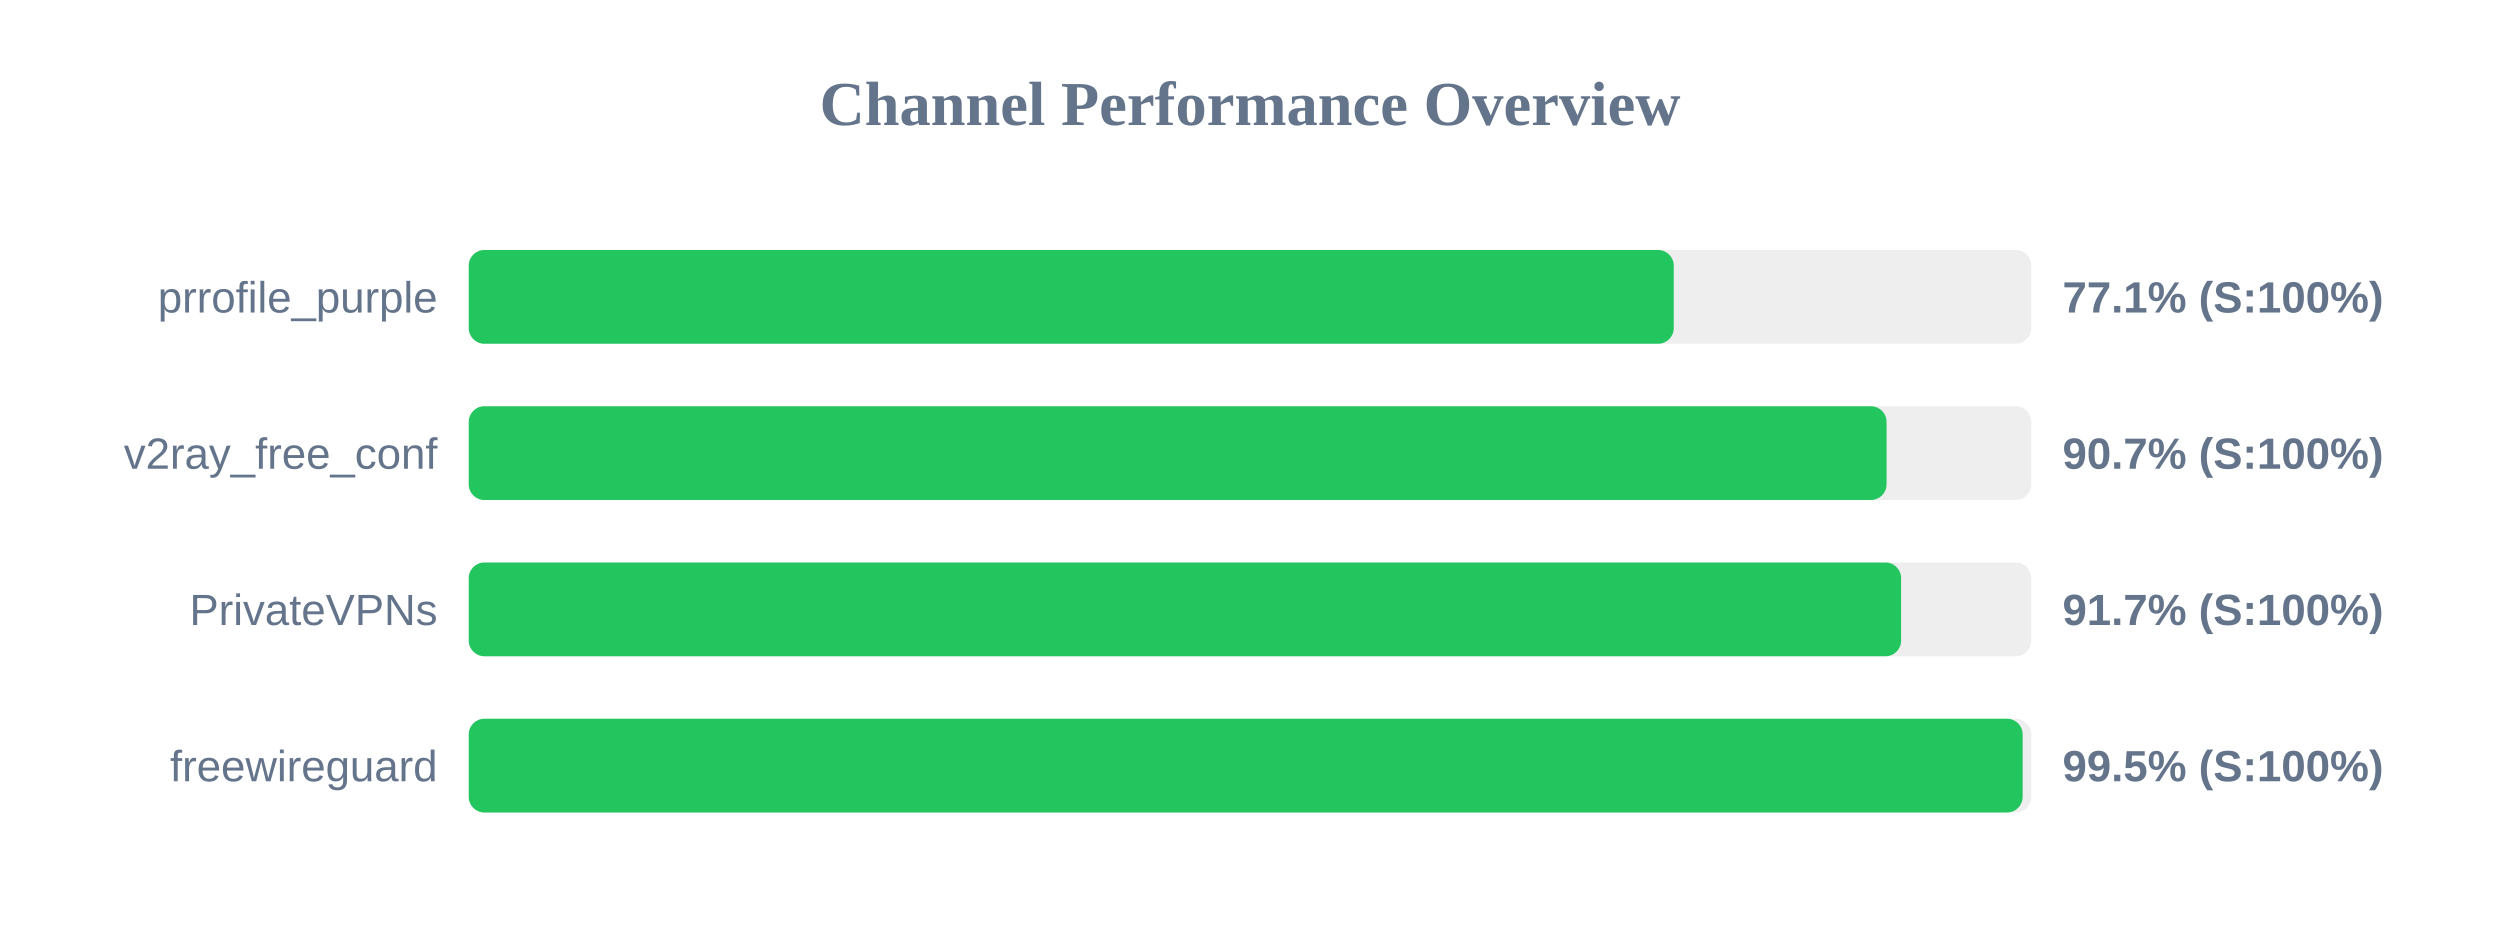
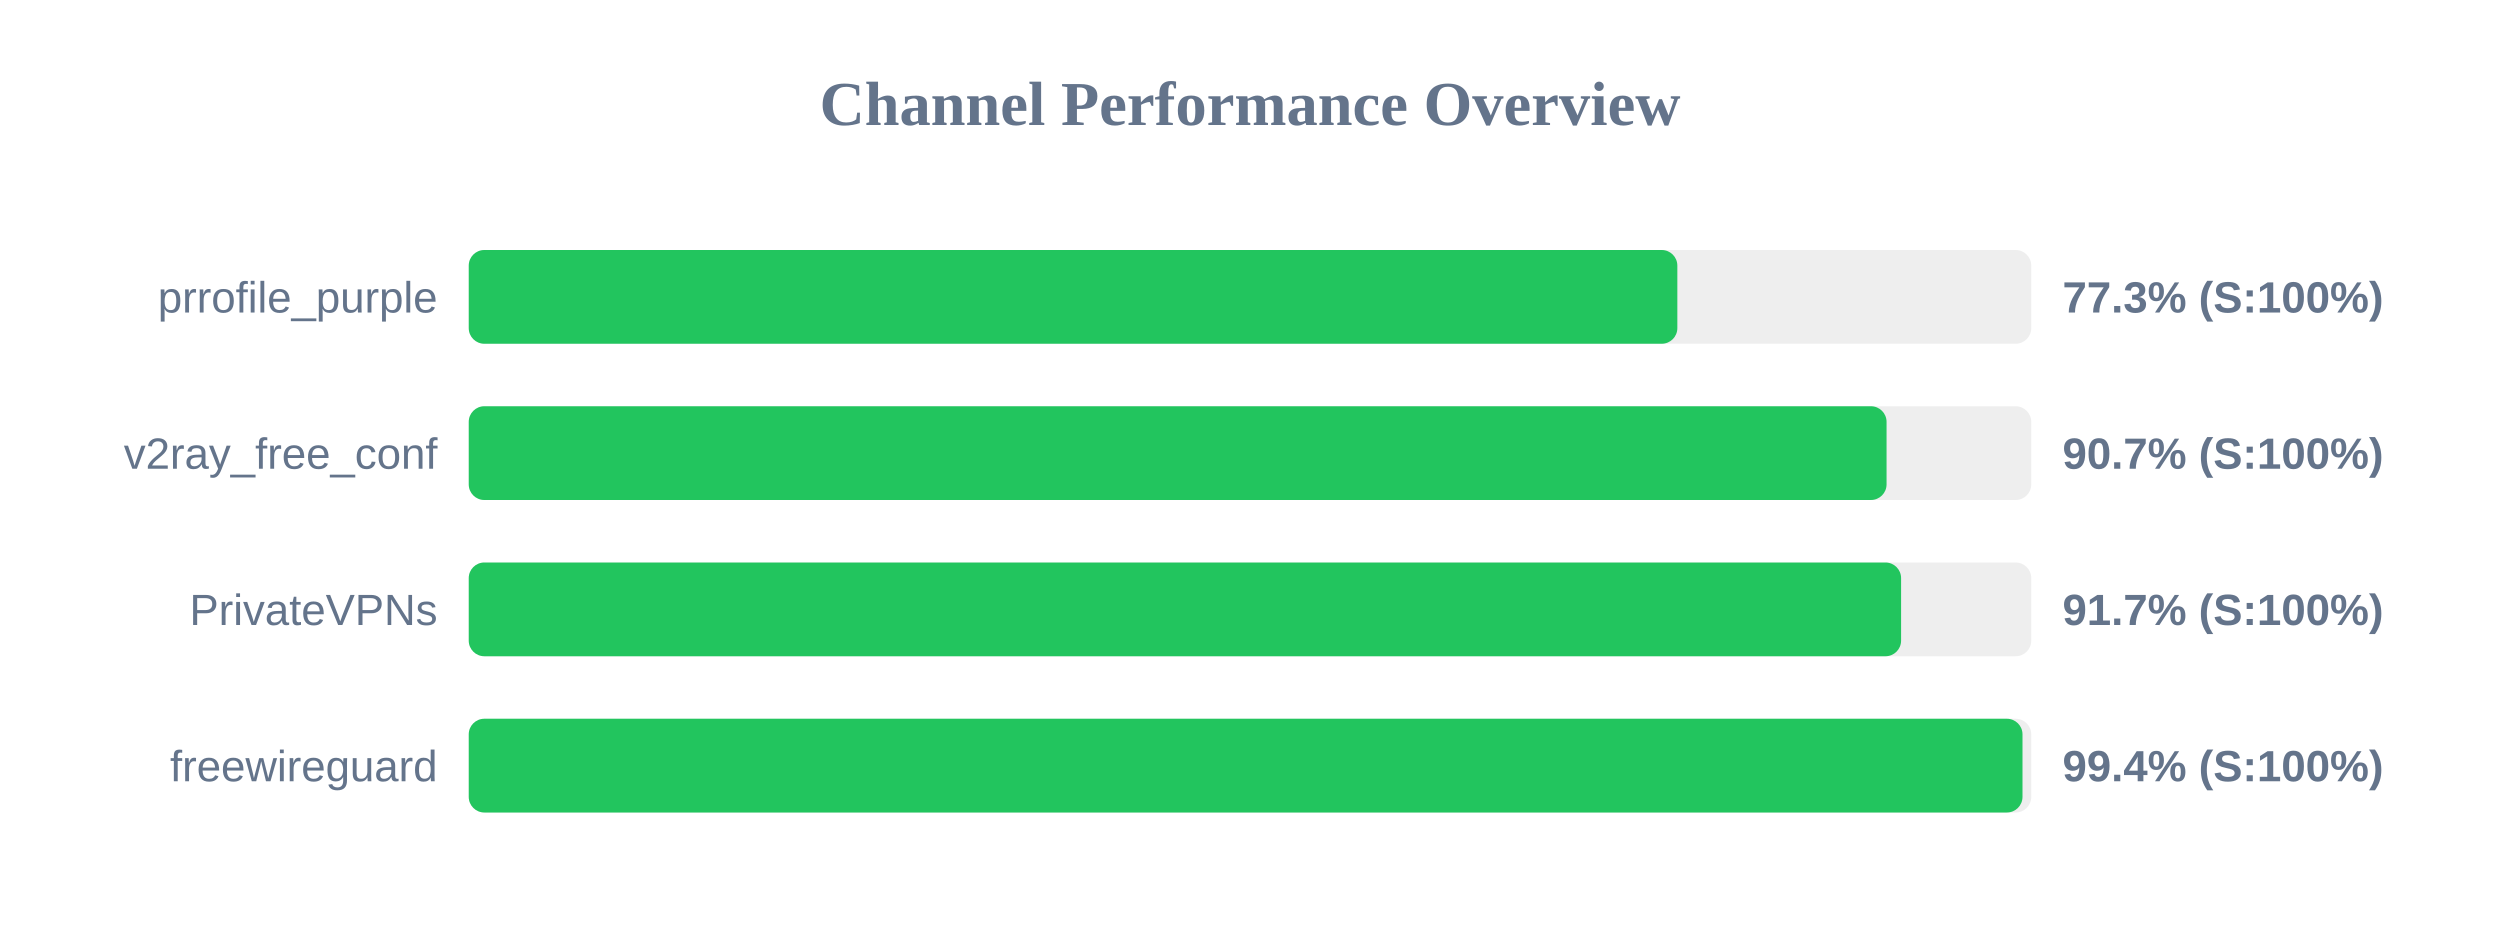
<svg xmlns="http://www.w3.org/2000/svg" width="800" height="300" version="1.1">
  <style>
        .row { font: 14px Arial; fill: #64748b; }
        .score { font: bold 14px Arial; fill: #64748b; }
    </style>
  <text x="400" y="40" text-anchor="middle" font-size="20px" font-weight="bold" fill="#64748b">Channel Performance Overview</text>
  <rect x="150" y="80" width="500" height="30" fill="#eee" rx="5" />
-   <rect x="150" y="80" width="385.6" height="30" fill="#22c55e" rx="5" />
+   <rect x="150" y="80" width="386.75" height="30" fill="#22c55e" rx="5" />
  <text x="140" y="100" text-anchor="end" class="row">prrofile_purple</text>
-   <text x="660" y="100" text-anchor="start" class="score">77.1% (S:100%)</text>
+   <text x="660" y="100" text-anchor="start" class="score">77.3% (S:100%)</text>
  <rect x="150" y="130" width="500" height="30" fill="#eee" rx="5" />
  <rect x="150" y="130" width="453.7" height="30" fill="#22c55e" rx="5" />
  <text x="140" y="150" text-anchor="end" class="row">v2ray_free_conf</text>
  <text x="660" y="150" text-anchor="start" class="score">90.7% (S:100%)</text>
  <rect x="150" y="180" width="500" height="30" fill="#eee" rx="5" />
  <rect x="150" y="180" width="458.35" height="30" fill="#22c55e" rx="5" />
  <text x="140" y="200" text-anchor="end" class="row">PrivateVPNs</text>
  <text x="660" y="200" text-anchor="start" class="score">91.7% (S:100%)</text>
  <rect x="150" y="230" width="500" height="30" fill="#eee" rx="5" />
-   <rect x="150" y="230" width="497.25" height="30" fill="#22c55e" rx="5" />
+   <rect x="150" y="230" width="497.2" height="30" fill="#22c55e" rx="5" />
  <text x="140" y="250" text-anchor="end" class="row">freewireguard</text>
-   <text x="660" y="250" text-anchor="start" class="score">99.5% (S:100%)</text>
+   <text x="660" y="250" text-anchor="start" class="score">99.4% (S:100%)</text>
</svg>
